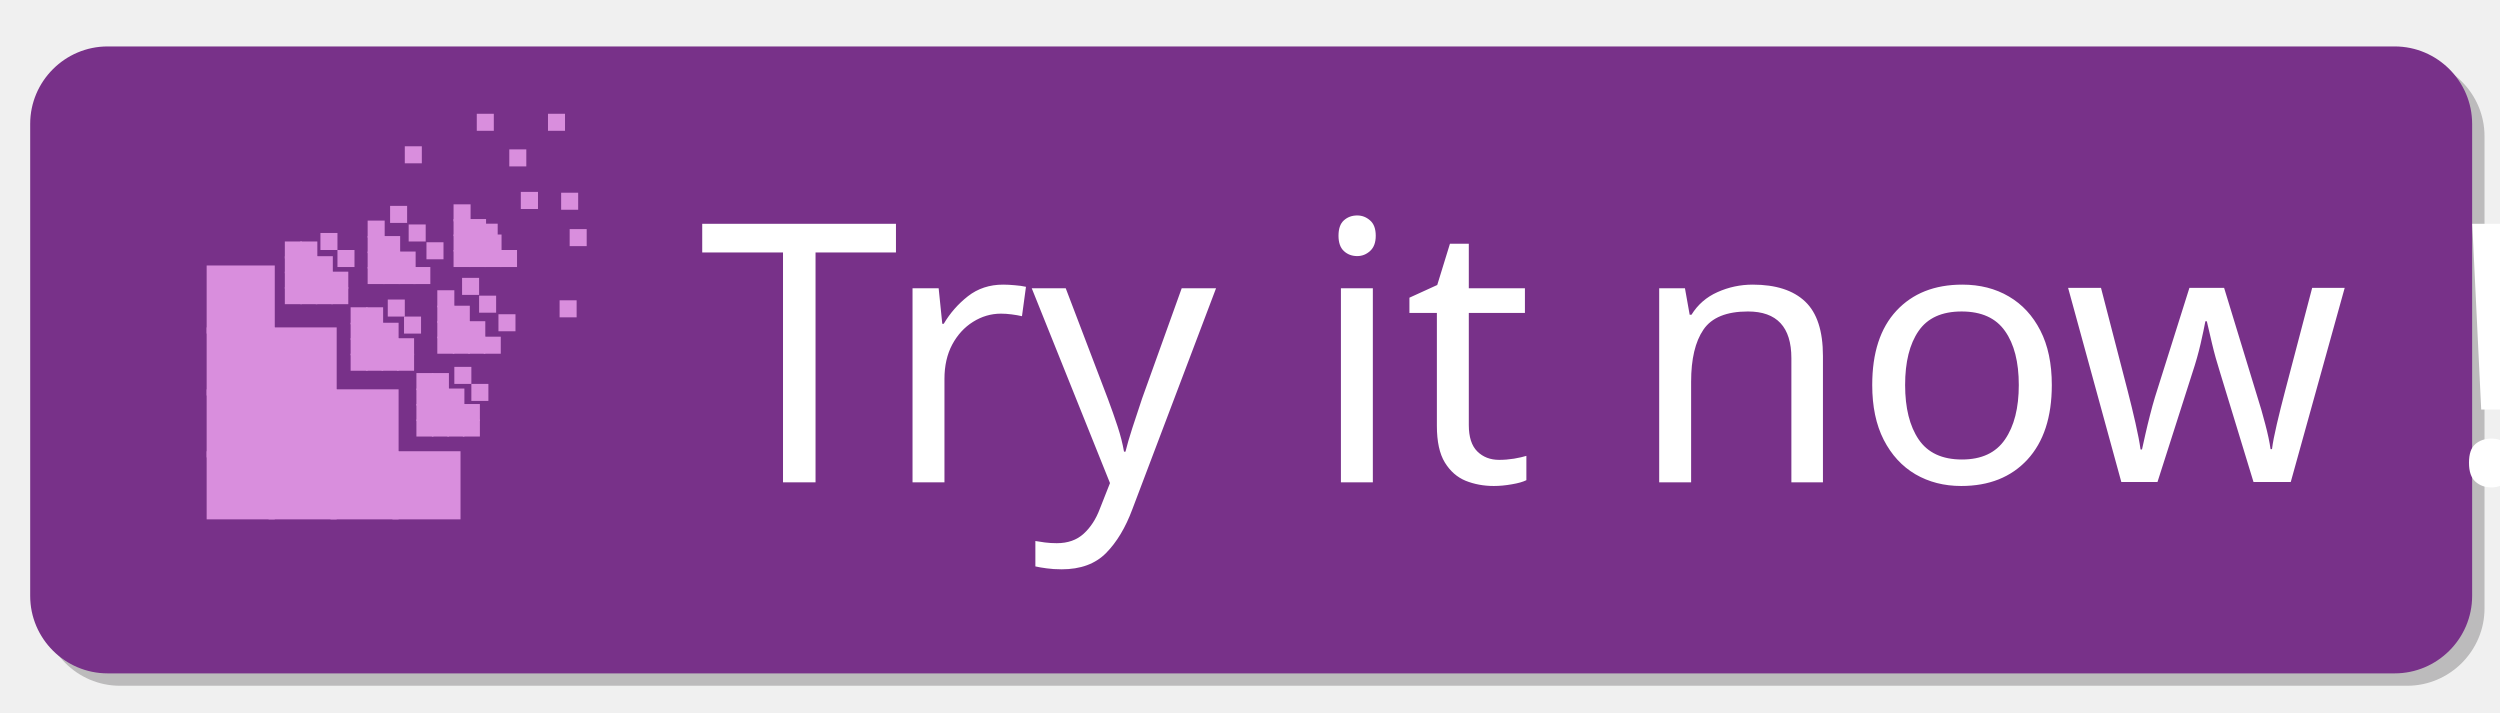
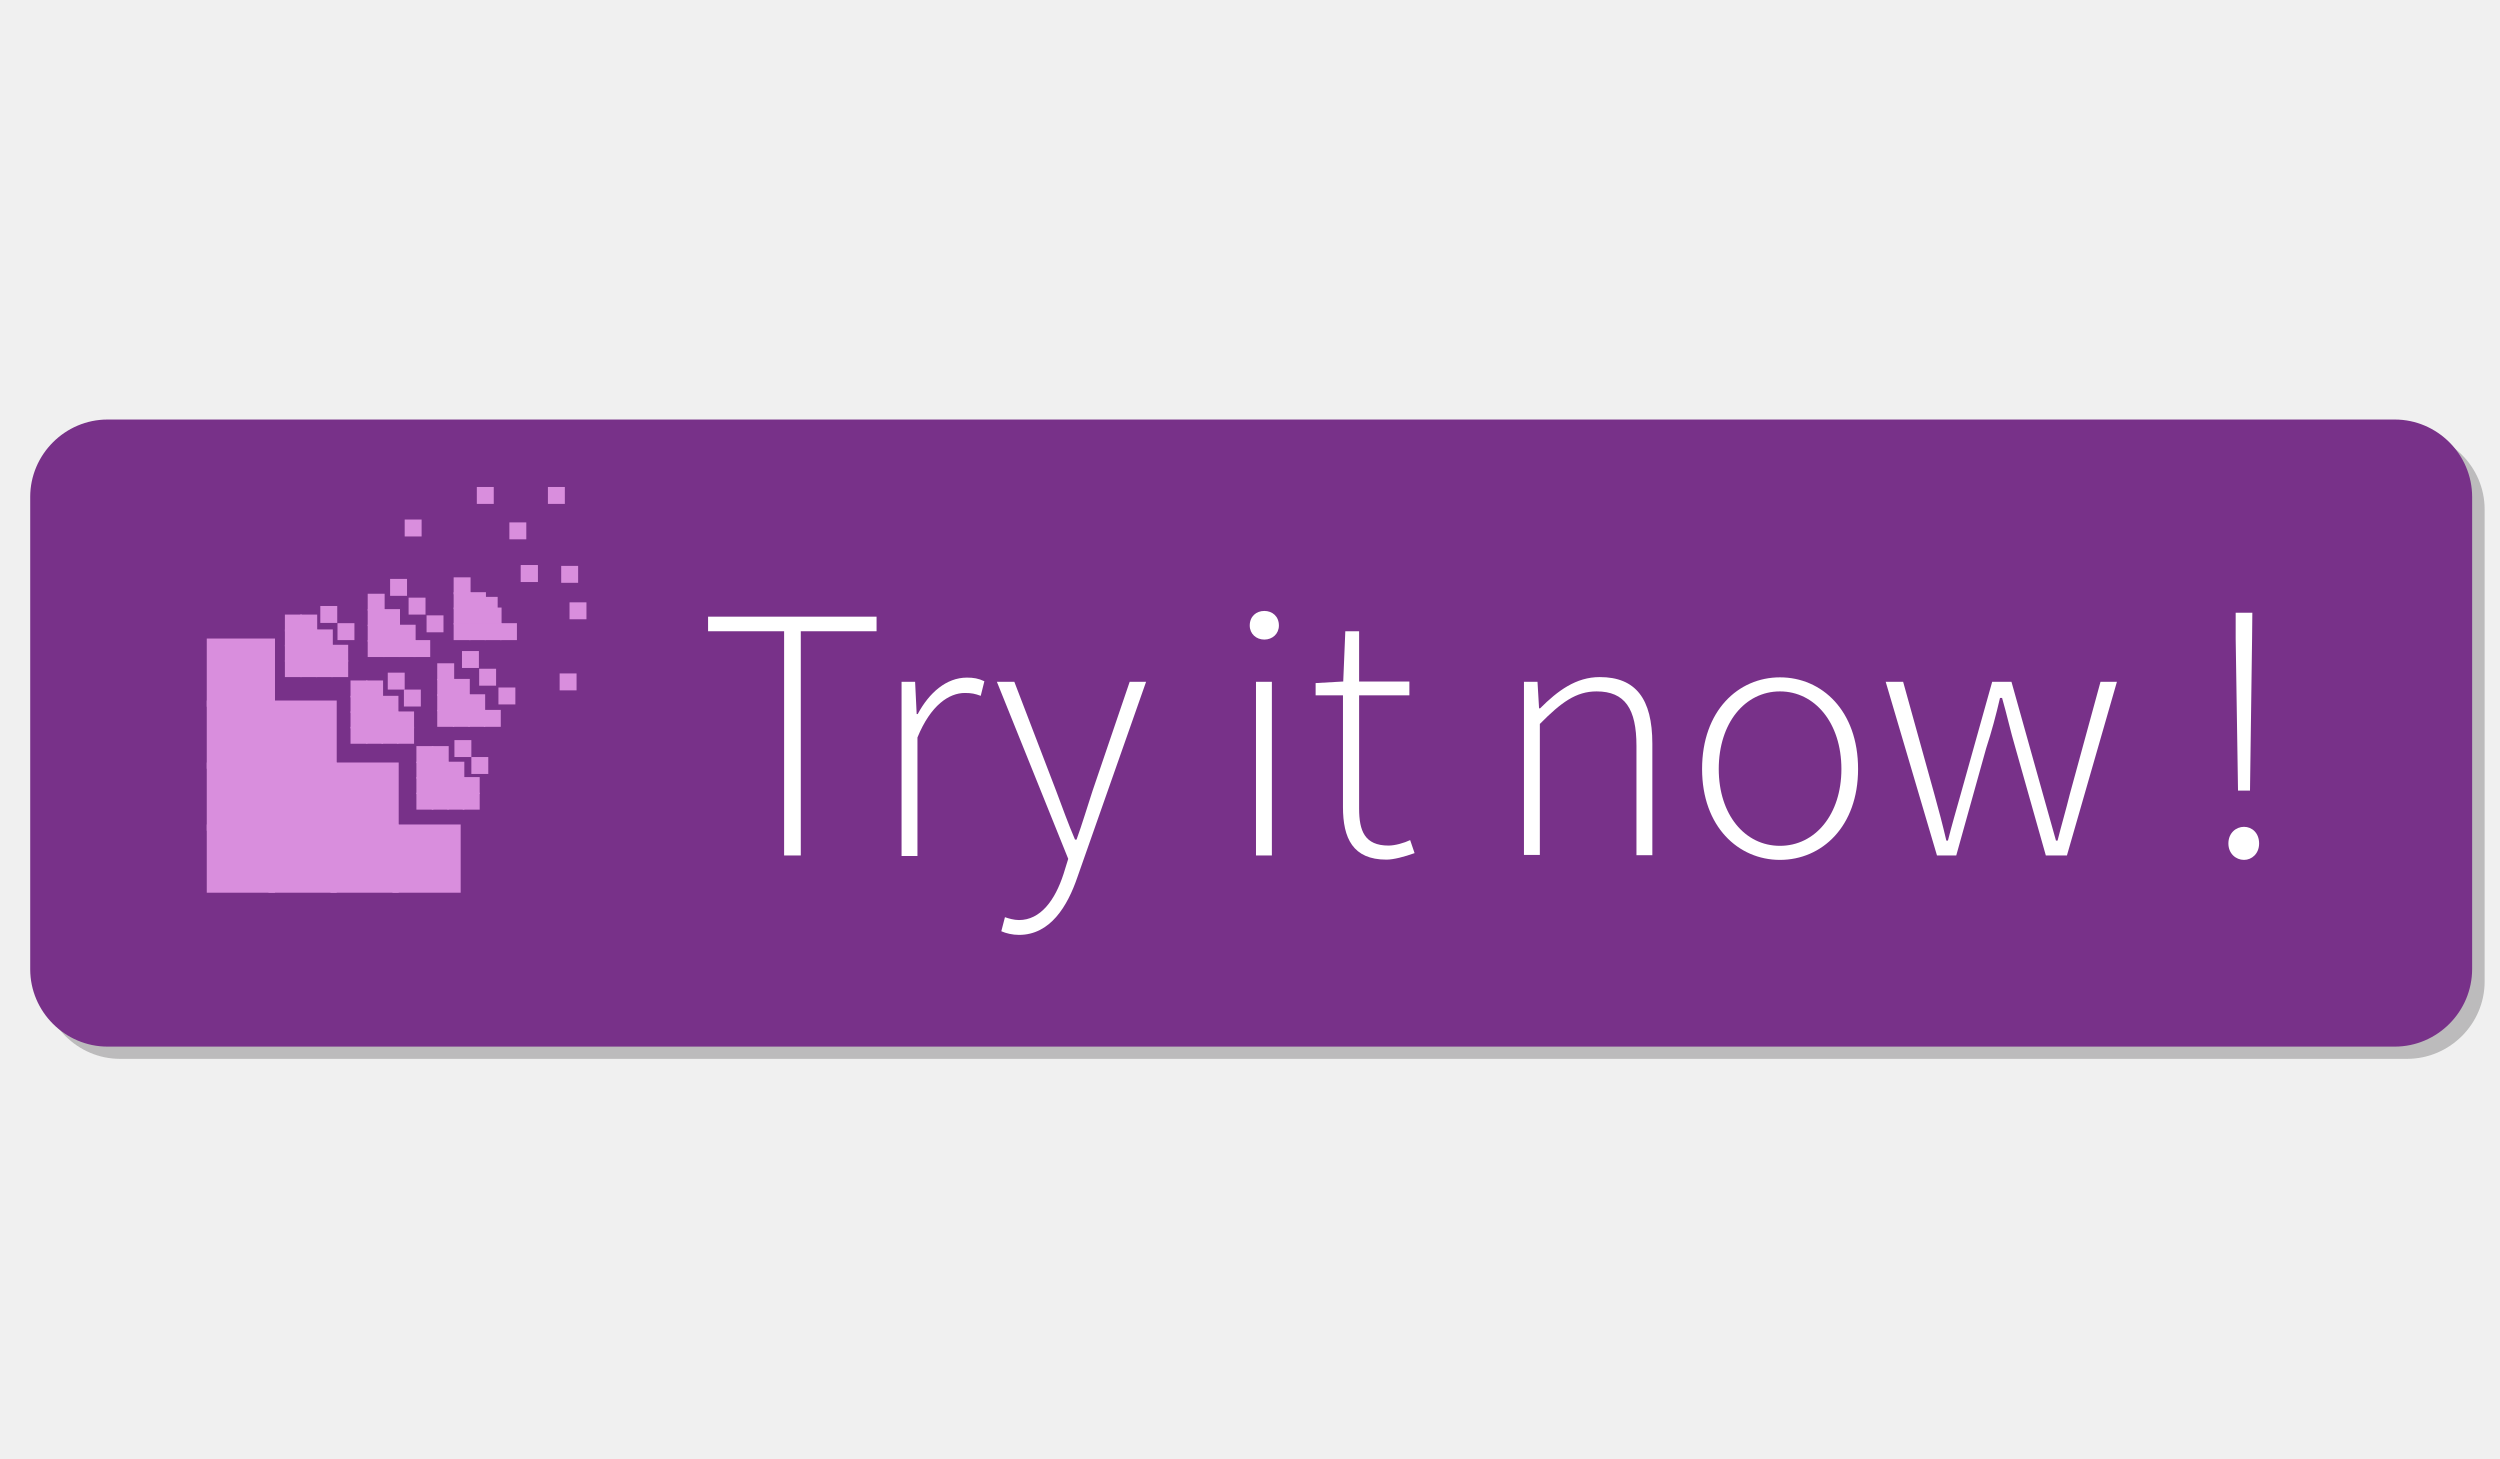
- <svg xmlns="http://www.w3.org/2000/svg" xmlns:xlink="http://www.w3.org/1999/xlink" version="1.1" id="Layer_1" x="0px" y="0px" viewBox="0 0 323 92" style="enable-background:new 0 0 323 92;" xml:space="preserve">
-   <font horiz-adv-x="1000">
-     <font-face font-family="SourceSansPro-Light" units-per-em="1000" underline-position="-100" underline-thickness="50" />
-     <missing-glyph horiz-adv-x="632" d="M94,0l444,0l0,660l-444,0M139,84l0,516l147,-260M346,340l145,260l0,-516M158,39l95,164l61,105l4,0l59,-105l93,-164M314,372l-54,92l-87,155l284,0l-86,-155l-53,-92z" />
-     <glyph unicode="T" horiz-adv-x="517" d="M236,0l46,0l0,619l209,0l0,40l-465,0l0,-40l210,0z" />
-     <glyph unicode="!" horiz-adv-x="259" d="M113,179l33,0l6,420l1,71l-46,0l0,-71M87,33C87,5 108,-12 130,-12C152,-12 172,5 172,33C172,62 152,79 130,79C108,79 87,62 87,33z" />
-     <glyph unicode="i" horiz-adv-x="229" d="M115,596C137,596 155,612 155,635C155,660 137,675 115,675C93,675 75,660 75,635C75,612 93,596 115,596M92,0l44,0l0,480l-44,0z" />
-     <glyph unicode="n" horiz-adv-x="532" d="M92,0l44,0l0,362C195,422 236,452 293,452C371,452 403,404 403,302l0,-302l44,0l0,308C447,432 401,492 302,492C236,492 186,455 137,406l-3,0l-4,74l-38,0z" />
-     <glyph unicode="o" horiz-adv-x="535" d="M52,239C52,80 152,-12 267,-12C383,-12 483,80 483,239C483,400 383,492 267,492C152,492 52,400 52,239M98,239C98,366 170,453 267,453C364,453 437,366 437,239C437,113 364,27 267,27C170,27 98,113 98,239z" />
-     <glyph unicode="r" horiz-adv-x="317" d="M92,0l44,0l0,327C173,417 224,450 267,450C286,450 295,448 311,442l10,40C305,490 291,492 273,492C216,492 169,450 137,391l-3,0l-4,89l-38,0z" />
-     <glyph unicode=" " horiz-adv-x="199" />
-     <glyph unicode="t" horiz-adv-x="312" d="M103,133C103,47 130,-12 223,-12C243,-12 273,-4 301,6l-12,36C272,34 247,27 229,27C163,27 148,68 148,129l0,313l139,0l0,38l-139,0l0,139l-38,0l-6,-139l-76,-4l0,-34l75,0z" />
-     <glyph unicode="w" horiz-adv-x="685" d="M166,0l53,0l83,296C317,342 329,388 340,435l4,0C358,388 367,344 381,298l84,-298l58,0l138,480l-45,0l-85,-311C520,125 508,84 497,41l-4,0C481,84 469,125 457,169l-87,311l-53,0l-87,-311C218,125 206,84 195,41l-4,0C181,84 170,125 158,169l-86,311l-48,0z" />
-     <glyph unicode="y" horiz-adv-x="436" d="M34,-170l-10,-39C37,-215 55,-219 73,-219C159,-219 207,-140 234,-60l190,540l-45,0l-103,-302C263,138 247,86 232,44l-4,0C210,86 191,138 176,178l-116,302l-48,0l197,-489l-13,-42C172,-124 132,-178 73,-178C59,-178 44,-174 34,-170z" />
-   </font>
-   <path style="opacity:0.5;fill:#878687;" d="M311,88.6H15.5c-5.5,0-10-4.5-10-10v-61c0-5.5,4.5-10,10-10H311c5.5,0,10,4.5,10,10v61  C321,84.1,316.5,88.6,311,88.6z" />
+ <svg xmlns="http://www.w3.org/2000/svg" xmlns:xlink="http://www.w3.org/1999/xlink" version="1.1" id="Layer_1" x="0px" y="0px" viewBox="0 0 960 560" style="enable-background:new 0 0 960 560;" xml:space="preserve">
+   <path style="opacity:0.5;fill:#878687;enable-background:new    ;" d="M924.3,406.6H46.1c-16.3,0-29.7-13.4-29.7-29.7V195.6  c0-16.3,13.4-29.7,29.7-29.7h878.3c16.3,0,29.7,13.4,29.7,29.7v181.3C954.1,393.2,940.7,406.6,924.3,406.6z" />
  <g>
-     <path style="fill:#783189;" d="M309.4,87H13.9c-5.5,0-10-4.5-10-10v-61c0-5.5,4.5-10,10-10h295.5c5.5,0,10,4.5,10,10v61   C319.4,82.5,314.9,87,309.4,87z" />
-     <rect x="51.7" y="28.7" style="fill:none;" width="283.9" height="77" />
-     <text transform="matrix(1 0 0 1 90.2582 62.3208)" style="fill:#FFFFFF; font-family:'SourceSansPro-Light'; font-size:46.784;">Try it now !</text>
-     <rect x="26.7" y="34.3" style="fill:#D98EDD;" width="8.8" height="8.8" />
-     <rect x="26.7" y="42.3" style="fill:#D98EDD;" width="8.8" height="8.8" />
-     <rect x="26.7" y="50.3" style="fill:#D98EDD;" width="8.8" height="8.8" />
-     <rect x="26.7" y="58.3" style="fill:#D98EDD;" width="8.8" height="8.8" />
-     <rect x="36.8" y="31.2" style="fill:#D98EDD;" width="2.2" height="2.2" />
-     <rect x="36.8" y="33.1" style="fill:#D98EDD;" width="2.2" height="2.2" />
-     <rect x="36.8" y="35.1" style="fill:#D98EDD;" width="2.2" height="2.2" />
-     <rect x="36.8" y="37.1" style="fill:#D98EDD;" width="2.2" height="2.2" />
-     <rect x="38.8" y="31.2" style="fill:#D98EDD;" width="2.2" height="2.2" />
-     <rect x="38.8" y="33.1" style="fill:#D98EDD;" width="2.2" height="2.2" />
-     <rect x="38.8" y="35.1" style="fill:#D98EDD;" width="2.2" height="2.2" />
-     <rect x="38.8" y="37.1" style="fill:#D98EDD;" width="2.2" height="2.2" />
-     <rect x="41.4" y="30.1" style="fill:#D98EDD;" width="2.2" height="2.2" />
-     <rect x="40.8" y="33.1" style="fill:#D98EDD;" width="2.2" height="2.2" />
-     <rect x="40.8" y="35.1" style="fill:#D98EDD;" width="2.2" height="2.2" />
-     <rect x="40.8" y="37.1" style="fill:#D98EDD;" width="2.2" height="2.2" />
-     <rect x="52.3" y="18.9" style="fill:#D98EDD;" width="2.2" height="2.2" />
-     <rect x="43.6" y="32.3" style="fill:#D98EDD;" width="2.2" height="2.2" />
-     <rect x="42.8" y="35.1" style="fill:#D98EDD;" width="2.2" height="2.2" />
-     <rect x="42.8" y="37.1" style="fill:#D98EDD;" width="2.2" height="2.2" />
-     <rect x="34.7" y="42.3" style="fill:#D98EDD;" width="8.8" height="8.8" />
-     <rect x="34.7" y="50.3" style="fill:#D98EDD;" width="8.8" height="8.8" />
-     <rect x="34.7" y="58.3" style="fill:#D98EDD;" width="8.8" height="8.8" />
-     <rect x="47.5" y="28.5" style="fill:#D98EDD;" width="2.2" height="2.2" />
-     <rect x="47.5" y="30.5" style="fill:#D98EDD;" width="2.2" height="2.2" />
-     <rect x="47.5" y="32.5" style="fill:#D98EDD;" width="2.2" height="2.2" />
-     <rect x="47.5" y="34.5" style="fill:#D98EDD;" width="2.2" height="2.2" />
-     <rect x="50.4" y="26.6" style="fill:#D98EDD;" width="2.2" height="2.2" />
-     <rect x="49.5" y="30.5" style="fill:#D98EDD;" width="2.2" height="2.2" />
-     <rect x="49.5" y="32.5" style="fill:#D98EDD;" width="2.2" height="2.2" />
-     <rect x="49.5" y="34.5" style="fill:#D98EDD;" width="2.2" height="2.2" />
-     <rect x="61.6" y="14.7" style="fill:#D98EDD;" width="2.2" height="2.2" />
-     <rect x="52.8" y="29" style="fill:#D98EDD;" width="2.2" height="2.2" />
-     <rect x="51.5" y="32.5" style="fill:#D98EDD;" width="2.2" height="2.2" />
-     <rect x="51.5" y="34.5" style="fill:#D98EDD;" width="2.2" height="2.2" />
-     <rect x="70.8" y="14.7" style="fill:#D98EDD;" width="2.2" height="2.2" />
-     <rect x="65.8" y="19.3" style="fill:#D98EDD;" width="2.2" height="2.2" />
-     <rect x="55.1" y="31.3" style="fill:#D98EDD;" width="2.2" height="2.2" />
-     <rect x="53.4" y="34.5" style="fill:#D98EDD;" width="2.2" height="2.2" />
-     <rect x="45.3" y="39.7" style="fill:#D98EDD;" width="2.2" height="2.2" />
-     <rect x="45.3" y="41.7" style="fill:#D98EDD;" width="2.2" height="2.2" />
-     <rect x="45.3" y="43.7" style="fill:#D98EDD;" width="2.2" height="2.2" />
-     <rect x="45.3" y="45.7" style="fill:#D98EDD;" width="2.2" height="2.2" />
-     <rect x="47.3" y="39.7" style="fill:#D98EDD;" width="2.2" height="2.2" />
-     <rect x="47.3" y="41.7" style="fill:#D98EDD;" width="2.2" height="2.2" />
-     <rect x="47.3" y="43.7" style="fill:#D98EDD;" width="2.2" height="2.2" />
-     <rect x="47.3" y="45.7" style="fill:#D98EDD;" width="2.2" height="2.2" />
-     <rect x="50.1" y="38.7" style="fill:#D98EDD;" width="2.2" height="2.2" />
-     <rect x="49.3" y="41.7" style="fill:#D98EDD;" width="2.2" height="2.2" />
-     <rect x="49.3" y="43.7" style="fill:#D98EDD;" width="2.2" height="2.2" />
-     <rect x="49.3" y="45.7" style="fill:#D98EDD;" width="2.2" height="2.2" />
-     <rect x="62.1" y="28.9" style="fill:#D98EDD;" width="2.2" height="2.2" />
-     <rect x="52.2" y="40.9" style="fill:#D98EDD;" width="2.2" height="2.2" />
-     <rect x="51.3" y="43.7" style="fill:#D98EDD;" width="2.2" height="2.2" />
-     <rect x="51.3" y="45.7" style="fill:#D98EDD;" width="2.2" height="2.2" />
-     <rect x="42.7" y="50.3" style="fill:#D98EDD;" width="8.8" height="8.8" />
-     <rect x="42.7" y="58.3" style="fill:#D98EDD;" width="8.8" height="8.8" />
-     <rect x="58.6" y="26.4" style="fill:#D98EDD;" width="2.2" height="2.2" />
-     <rect x="58.6" y="28.3" style="fill:#D98EDD;" width="2.2" height="2.2" />
-     <rect x="58.6" y="30.3" style="fill:#D98EDD;" width="2.2" height="2.2" />
-     <rect x="58.6" y="32.3" style="fill:#D98EDD;" width="2.2" height="2.2" />
-     <rect x="60.6" y="28.3" style="fill:#D98EDD;" width="2.2" height="2.2" />
-     <rect x="60.6" y="30.3" style="fill:#D98EDD;" width="2.2" height="2.2" />
-     <rect x="60.6" y="32.3" style="fill:#D98EDD;" width="2.2" height="2.2" />
+     <path style="fill:#783189;" d="M919.6,401.9H41.3c-16.3,0-29.7-13.4-29.7-29.7V190.8c0-16.3,13.4-29.7,29.7-29.7h878.3   c16.3,0,29.7,13.4,29.7,29.7v181.3C949.3,388.5,935.9,401.9,919.6,401.9z" />
+     <rect x="153.7" y="228.6" style="fill:none;" width="843.8" height="228.9" />
+     <g style="enable-background:new    ;">
+       <path style="fill:#FFFFFF;" d="M301.1,242.4h-29.2v-5.6h64.7v5.6h-29.1v86.1h-6.4V242.4z" />
+       <path style="fill:#FFFFFF;" d="M346.1,261.8h5.3l0.6,12.4h0.4c4.4-8.2,11-14,18.9-14c2.5,0,4.4,0.3,6.7,1.4l-1.4,5.6    c-2.2-0.8-3.5-1.1-6.1-1.1c-6,0-13.1,4.6-18.2,17.1v45.5h-6.1V261.8z" />
+       <path style="fill:#FFFFFF;" d="M391.3,353.3c8.2,0,13.8-7.5,17.1-17.7l1.8-5.8l-27.4-68h6.7l16.1,42c2.1,5.6,4.7,12.8,7.2,18.6    h0.6c2.1-5.8,4.3-13.1,6.1-18.6l14.3-42h6.3l-26.4,75.1c-3.8,11.1-10.4,22.1-22.4,22.1c-2.5,0-5-0.6-6.8-1.4l1.4-5.4    C387.3,352.7,389.4,353.3,391.3,353.3z" />
+       <path style="fill:#FFFFFF;" d="M479.9,240.2c0-3.5,2.5-5.6,5.6-5.6s5.6,2.1,5.6,5.6c0,3.2-2.5,5.4-5.6,5.4    S479.9,243.4,479.9,240.2z M482.3,261.8h6.1v66.7h-6.1V261.8z" />
+       <path style="fill:#FFFFFF;" d="M515.6,267h-10.4v-4.7l10.6-0.6l0.8-19.3h5.3v19.3h19.3v5.3h-19.3v43.5c0,8.5,2.1,14.2,11.3,14.2    c2.5,0,6-1,8.3-2.1l1.7,5c-3.9,1.4-8.1,2.5-10.8,2.5c-12.9,0-16.7-8.2-16.7-20.2V267z" />
+       <path style="fill:#FFFFFF;" d="M585.1,261.8h5.3L591,272h0.4c6.8-6.8,13.8-12,22.9-12c13.8,0,20.2,8.3,20.2,25.6v42.8h-6.1v-42    c0-14.2-4.4-20.9-15.3-20.9c-7.9,0-13.6,4.2-21.8,12.5v50.3h-6.1V261.8z" />
+       <path style="fill:#FFFFFF;" d="M683.5,260.1c16.1,0,30,12.8,30,35.2c0,22.1-13.9,34.9-30,34.9c-16,0-29.9-12.8-29.9-34.9    C653.6,272.9,667.5,260.1,683.5,260.1z M683.5,324.8c13.5,0,23.6-12,23.6-29.5c0-17.7-10.2-29.8-23.6-29.8S660,277.6,660,295.3    C660,312.8,670,324.8,683.5,324.8z" />
+       <path style="fill:#FFFFFF;" d="M724.1,261.8h6.7l12,43.2c1.7,6.1,3.2,11.8,4.6,17.8h0.6c1.5-6,3.2-11.7,4.9-17.8l12.1-43.2h7.4    l12.1,43.2c1.7,6.1,3.3,11.8,5,17.8h0.6c1.5-6,3.2-11.7,4.7-17.8l11.8-43.2h6.3l-19.2,66.7h-8.1l-11.7-41.4    c-1.9-6.4-3.2-12.5-5.1-19.1H768c-1.5,6.5-3.2,12.9-5.3,19.3l-11.5,41.2h-7.4L724.1,261.8z" />
+       <path style="fill:#FFFFFF;" d="M861.7,317.5c3.1,0,5.8,2.4,5.8,6.4c0,3.9-2.8,6.3-5.8,6.3c-3.1,0-6-2.4-6-6.3    C855.7,319.9,858.6,317.5,861.7,317.5z M858.5,245.2v-9.9h6.4l-0.1,9.9l-0.8,58.4h-4.6L858.5,245.2z" />
+     </g>
+     <rect x="79.4" y="245.2" style="fill:#D98EDD;" width="26.2" height="26.2" />
+     <rect x="79.4" y="269" style="fill:#D98EDD;" width="26.2" height="26.2" />
+     <rect x="79.4" y="292.8" style="fill:#D98EDD;" width="26.2" height="26.2" />
+     <rect x="79.4" y="316.6" style="fill:#D98EDD;" width="26.2" height="26.2" />
+     <rect x="109.4" y="236" style="fill:#D98EDD;" width="6.5" height="6.5" />
+     <rect x="109.4" y="241.7" style="fill:#D98EDD;" width="6.5" height="6.5" />
+     <rect x="109.4" y="247.6" style="fill:#D98EDD;" width="6.5" height="6.5" />
+     <rect x="109.4" y="253.5" style="fill:#D98EDD;" width="6.5" height="6.5" />
+     <rect x="115.3" y="236" style="fill:#D98EDD;" width="6.5" height="6.5" />
+     <rect x="115.3" y="241.7" style="fill:#D98EDD;" width="6.5" height="6.5" />
+     <rect x="115.3" y="247.6" style="fill:#D98EDD;" width="6.5" height="6.5" />
+     <rect x="115.3" y="253.5" style="fill:#D98EDD;" width="6.5" height="6.5" />
+     <rect x="123" y="232.7" style="fill:#D98EDD;" width="6.5" height="6.5" />
+     <rect x="121.3" y="241.7" style="fill:#D98EDD;" width="6.5" height="6.5" />
+     <rect x="121.3" y="247.6" style="fill:#D98EDD;" width="6.5" height="6.5" />
+     <rect x="121.3" y="253.5" style="fill:#D98EDD;" width="6.5" height="6.5" />
+     <rect x="155.4" y="199.5" style="fill:#D98EDD;" width="6.5" height="6.5" />
+     <rect x="129.6" y="239.3" style="fill:#D98EDD;" width="6.5" height="6.5" />
+     <rect x="127.2" y="247.6" style="fill:#D98EDD;" width="6.5" height="6.5" />
+     <rect x="127.2" y="253.5" style="fill:#D98EDD;" width="6.5" height="6.5" />
+     <rect x="103.1" y="269" style="fill:#D98EDD;" width="26.2" height="26.2" />
+     <rect x="103.1" y="292.8" style="fill:#D98EDD;" width="26.2" height="26.2" />
+     <rect x="103.1" y="316.6" style="fill:#D98EDD;" width="26.2" height="26.2" />
+     <rect x="141.2" y="228" style="fill:#D98EDD;" width="6.5" height="6.5" />
+     <rect x="141.2" y="233.9" style="fill:#D98EDD;" width="6.5" height="6.5" />
+     <rect x="141.2" y="239.9" style="fill:#D98EDD;" width="6.5" height="6.5" />
+     <rect x="141.2" y="245.8" style="fill:#D98EDD;" width="6.5" height="6.5" />
+     <rect x="149.8" y="222.3" style="fill:#D98EDD;" width="6.5" height="6.5" />
+     <rect x="147.1" y="233.9" style="fill:#D98EDD;" width="6.5" height="6.5" />
+     <rect x="147.1" y="239.9" style="fill:#D98EDD;" width="6.5" height="6.5" />
+     <rect x="147.1" y="245.8" style="fill:#D98EDD;" width="6.5" height="6.5" />
+     <rect x="183.1" y="187" style="fill:#D98EDD;" width="6.5" height="6.5" />
+     <rect x="156.9" y="229.5" style="fill:#D98EDD;" width="6.5" height="6.5" />
+     <rect x="153.1" y="239.9" style="fill:#D98EDD;" width="6.5" height="6.5" />
+     <rect x="153.1" y="245.8" style="fill:#D98EDD;" width="6.5" height="6.5" />
+     <rect x="210.4" y="187" style="fill:#D98EDD;" width="6.5" height="6.5" />
+     <rect x="195.6" y="200.6" style="fill:#D98EDD;" width="6.5" height="6.5" />
+     <rect x="163.8" y="236.3" style="fill:#D98EDD;" width="6.5" height="6.5" />
+     <rect x="158.7" y="245.8" style="fill:#D98EDD;" width="6.5" height="6.5" />
+     <rect x="134.6" y="261.3" style="fill:#D98EDD;" width="6.5" height="6.5" />
+     <rect x="134.6" y="267.2" style="fill:#D98EDD;" width="6.5" height="6.5" />
+     <rect x="134.6" y="273.2" style="fill:#D98EDD;" width="6.5" height="6.5" />
+     <rect x="134.6" y="279.1" style="fill:#D98EDD;" width="6.5" height="6.5" />
+     <rect x="140.6" y="261.3" style="fill:#D98EDD;" width="6.5" height="6.5" />
+     <rect x="140.6" y="267.2" style="fill:#D98EDD;" width="6.5" height="6.5" />
+     <rect x="140.6" y="273.2" style="fill:#D98EDD;" width="6.5" height="6.5" />
+     <rect x="140.6" y="279.1" style="fill:#D98EDD;" width="6.5" height="6.5" />
+     <rect x="148.9" y="258.3" style="fill:#D98EDD;" width="6.5" height="6.5" />
+     <rect x="146.5" y="267.2" style="fill:#D98EDD;" width="6.5" height="6.5" />
+     <rect x="146.5" y="273.2" style="fill:#D98EDD;" width="6.5" height="6.5" />
+     <rect x="146.5" y="279.1" style="fill:#D98EDD;" width="6.5" height="6.5" />
+     <rect x="184.6" y="229.2" style="fill:#D98EDD;" width="6.5" height="6.5" />
+     <rect x="155.1" y="264.8" style="fill:#D98EDD;" width="6.5" height="6.5" />
+     <rect x="152.5" y="273.2" style="fill:#D98EDD;" width="6.5" height="6.5" />
+     <rect x="152.5" y="279.1" style="fill:#D98EDD;" width="6.5" height="6.5" />
+     <rect x="126.9" y="292.8" style="fill:#D98EDD;" width="26.2" height="26.2" />
+     <rect x="126.9" y="316.6" style="fill:#D98EDD;" width="26.2" height="26.2" />
+     <rect x="174.2" y="221.7" style="fill:#D98EDD;" width="6.5" height="6.5" />
+     <rect x="174.2" y="227.4" style="fill:#D98EDD;" width="6.5" height="6.5" />
+     <rect x="174.2" y="233.3" style="fill:#D98EDD;" width="6.5" height="6.5" />
+     <rect x="174.2" y="239.3" style="fill:#D98EDD;" width="6.5" height="6.5" />
+     <rect x="180.1" y="227.4" style="fill:#D98EDD;" width="6.5" height="6.5" />
+     <rect x="180.1" y="233.3" style="fill:#D98EDD;" width="6.5" height="6.5" />
+     <rect x="180.1" y="239.3" style="fill:#D98EDD;" width="6.5" height="6.5" />
    <g>
      <g>
        <g>
-           <defs>
-             <rect id="SVGID_1_" x="67.3" y="24.8" width="2.2" height="2.2" />
-           </defs>
-           <clipPath id="SVGID_2_">
-             <use xlink:href="#SVGID_1_" style="overflow:visible;" />
-           </clipPath>
-         </g>
-       </g>
-       <g>
-         <g>
-           <defs>
-             <rect id="SVGID_3_" x="67.3" y="24.8" width="2.2" height="2.2" />
-           </defs>
-           <use xlink:href="#SVGID_3_" style="overflow:visible;fill:#D98EDD;" />
-           <clipPath id="SVGID_4_">
-             <use xlink:href="#SVGID_3_" style="overflow:visible;" />
-           </clipPath>
-           <rect x="67.3" y="24.8" style="clip-path:url(#SVGID_4_);fill:#D98EDD;" width="2.2" height="2.2" />
-         </g>
-       </g>
-       <g>
-         <g>
-           <defs>
-             <rect id="SVGID_5_" x="67.3" y="24.8" width="2.2" height="2.2" />
-           </defs>
-           <clipPath id="SVGID_6_">
-             <use xlink:href="#SVGID_5_" style="overflow:visible;" />
-           </clipPath>
+           <g>
+             <rect id="SVGID_3_" x="200" y="217" style="fill:#D98EDD;" width="6.5" height="6.5" />
+           </g>
+           <g>
+             <defs>
+               <rect id="SVGID_1_" x="200" y="217" width="6.5" height="6.5" />
+             </defs>
+             <clipPath id="SVGID_2_">
+               <use xlink:href="#SVGID_1_" style="overflow:visible;" />
+             </clipPath>
+             <rect x="200" y="217" style="clip-path:url(#SVGID_2_);fill:#D98EDD;" width="6.5" height="6.5" />
+           </g>
        </g>
      </g>
    </g>
-     <rect x="62.6" y="30.3" style="fill:#D98EDD;" width="2.2" height="2.2" />
-     <rect x="62.6" y="32.3" style="fill:#D98EDD;" width="2.2" height="2.2" />
-     <rect x="64.6" y="32.3" style="fill:#D98EDD;" width="2.2" height="2.2" />
-     <rect x="56.5" y="37.5" style="fill:#D98EDD;" width="2.2" height="2.2" />
-     <rect x="56.5" y="39.5" style="fill:#D98EDD;" width="2.2" height="2.2" />
-     <rect x="56.5" y="41.5" style="fill:#D98EDD;" width="2.2" height="2.2" />
-     <rect x="56.5" y="43.5" style="fill:#D98EDD;" width="2.2" height="2.2" />
-     <rect x="59.7" y="35.9" style="fill:#D98EDD;" width="2.2" height="2.2" />
-     <rect x="58.5" y="39.5" style="fill:#D98EDD;" width="2.2" height="2.2" />
-     <rect x="58.5" y="41.5" style="fill:#D98EDD;" width="2.2" height="2.2" />
-     <rect x="58.5" y="43.5" style="fill:#D98EDD;" width="2.2" height="2.2" />
-     <rect x="72.5" y="24.9" style="fill:#D98EDD;" width="2.2" height="2.2" />
-     <rect x="61.9" y="38.2" style="fill:#D98EDD;" width="2.2" height="2.2" />
-     <rect x="60.5" y="41.5" style="fill:#D98EDD;" width="2.2" height="2.2" />
-     <rect x="60.5" y="43.5" style="fill:#D98EDD;" width="2.2" height="2.2" />
-     <rect x="73.6" y="29.6" style="fill:#D98EDD;" width="2.2" height="2.2" />
-     <rect x="64.4" y="40.6" style="fill:#D98EDD;" width="2.2" height="2.2" />
-     <rect x="62.5" y="43.5" style="fill:#D98EDD;" width="2.2" height="2.2" />
-     <rect x="53.8" y="48.2" style="fill:#D98EDD;" width="2.2" height="2.2" />
-     <rect x="53.8" y="50.2" style="fill:#D98EDD;" width="2.2" height="2.2" />
-     <rect x="53.8" y="52.2" style="fill:#D98EDD;" width="2.2" height="2.2" />
-     <rect x="53.8" y="54.2" style="fill:#D98EDD;" width="2.2" height="2.2" />
-     <rect x="55.8" y="48.2" style="fill:#D98EDD;" width="2.2" height="2.2" />
-     <rect x="55.8" y="50.2" style="fill:#D98EDD;" width="2.2" height="2.2" />
-     <rect x="55.8" y="52.2" style="fill:#D98EDD;" width="2.2" height="2.2" />
-     <rect x="55.8" y="54.2" style="fill:#D98EDD;" width="2.2" height="2.2" />
-     <rect x="58.7" y="47.4" style="fill:#D98EDD;" width="2.2" height="2.2" />
-     <rect x="57.8" y="50.2" style="fill:#D98EDD;" width="2.2" height="2.2" />
-     <rect x="57.8" y="52.2" style="fill:#D98EDD;" width="2.2" height="2.2" />
-     <rect x="57.8" y="54.2" style="fill:#D98EDD;" width="2.2" height="2.2" />
-     <rect x="72.3" y="38.8" style="fill:#D98EDD;" width="2.2" height="2.2" />
-     <rect x="60.9" y="49.6" style="fill:#D98EDD;" width="2.2" height="2.2" />
-     <rect x="59.8" y="52.2" style="fill:#D98EDD;" width="2.2" height="2.2" />
-     <rect x="59.8" y="54.2" style="fill:#D98EDD;" width="2.2" height="2.2" />
-     <rect x="50.7" y="58.3" style="fill:#D98EDD;" width="8.8" height="8.8" />
+     <rect x="186.1" y="233.3" style="fill:#D98EDD;" width="6.5" height="6.5" />
+     <rect x="186.1" y="239.3" style="fill:#D98EDD;" width="6.5" height="6.5" />
+     <rect x="192" y="239.3" style="fill:#D98EDD;" width="6.5" height="6.5" />
+     <rect x="167.9" y="254.7" style="fill:#D98EDD;" width="6.5" height="6.5" />
+     <rect x="167.9" y="260.7" style="fill:#D98EDD;" width="6.5" height="6.5" />
+     <rect x="167.9" y="266.6" style="fill:#D98EDD;" width="6.5" height="6.5" />
+     <rect x="167.9" y="272.6" style="fill:#D98EDD;" width="6.5" height="6.5" />
+     <rect x="177.4" y="250" style="fill:#D98EDD;" width="6.5" height="6.5" />
+     <rect x="173.9" y="260.7" style="fill:#D98EDD;" width="6.5" height="6.5" />
+     <rect x="173.9" y="266.6" style="fill:#D98EDD;" width="6.5" height="6.5" />
+     <rect x="173.9" y="272.6" style="fill:#D98EDD;" width="6.5" height="6.5" />
+     <rect x="215.5" y="217.3" style="fill:#D98EDD;" width="6.5" height="6.5" />
+     <rect x="184" y="256.8" style="fill:#D98EDD;" width="6.5" height="6.5" />
+     <rect x="179.8" y="266.6" style="fill:#D98EDD;" width="6.5" height="6.5" />
+     <rect x="179.8" y="272.6" style="fill:#D98EDD;" width="6.5" height="6.5" />
+     <rect x="218.7" y="231.3" style="fill:#D98EDD;" width="6.5" height="6.5" />
+     <rect x="191.4" y="264" style="fill:#D98EDD;" width="6.5" height="6.5" />
+     <rect x="185.8" y="272.6" style="fill:#D98EDD;" width="6.5" height="6.5" />
+     <rect x="159.9" y="286.5" style="fill:#D98EDD;" width="6.5" height="6.5" />
+     <rect x="159.9" y="292.5" style="fill:#D98EDD;" width="6.5" height="6.5" />
+     <rect x="159.9" y="298.4" style="fill:#D98EDD;" width="6.5" height="6.5" />
+     <rect x="159.9" y="304.4" style="fill:#D98EDD;" width="6.5" height="6.5" />
+     <rect x="165.8" y="286.5" style="fill:#D98EDD;" width="6.5" height="6.5" />
+     <rect x="165.8" y="292.5" style="fill:#D98EDD;" width="6.5" height="6.5" />
+     <rect x="165.8" y="298.4" style="fill:#D98EDD;" width="6.5" height="6.5" />
+     <rect x="165.8" y="304.4" style="fill:#D98EDD;" width="6.5" height="6.5" />
+     <rect x="174.5" y="284.2" style="fill:#D98EDD;" width="6.5" height="6.5" />
+     <rect x="171.8" y="292.5" style="fill:#D98EDD;" width="6.5" height="6.5" />
+     <rect x="171.8" y="298.4" style="fill:#D98EDD;" width="6.5" height="6.5" />
+     <rect x="171.8" y="304.4" style="fill:#D98EDD;" width="6.5" height="6.5" />
+     <rect x="214.9" y="258.6" style="fill:#D98EDD;" width="6.5" height="6.5" />
+     <rect x="181" y="290.7" style="fill:#D98EDD;" width="6.5" height="6.5" />
+     <rect x="177.7" y="298.4" style="fill:#D98EDD;" width="6.5" height="6.5" />
+     <rect x="177.7" y="304.4" style="fill:#D98EDD;" width="6.5" height="6.5" />
+     <rect x="150.7" y="316.6" style="fill:#D98EDD;" width="26.2" height="26.2" />
  </g>
</svg>
